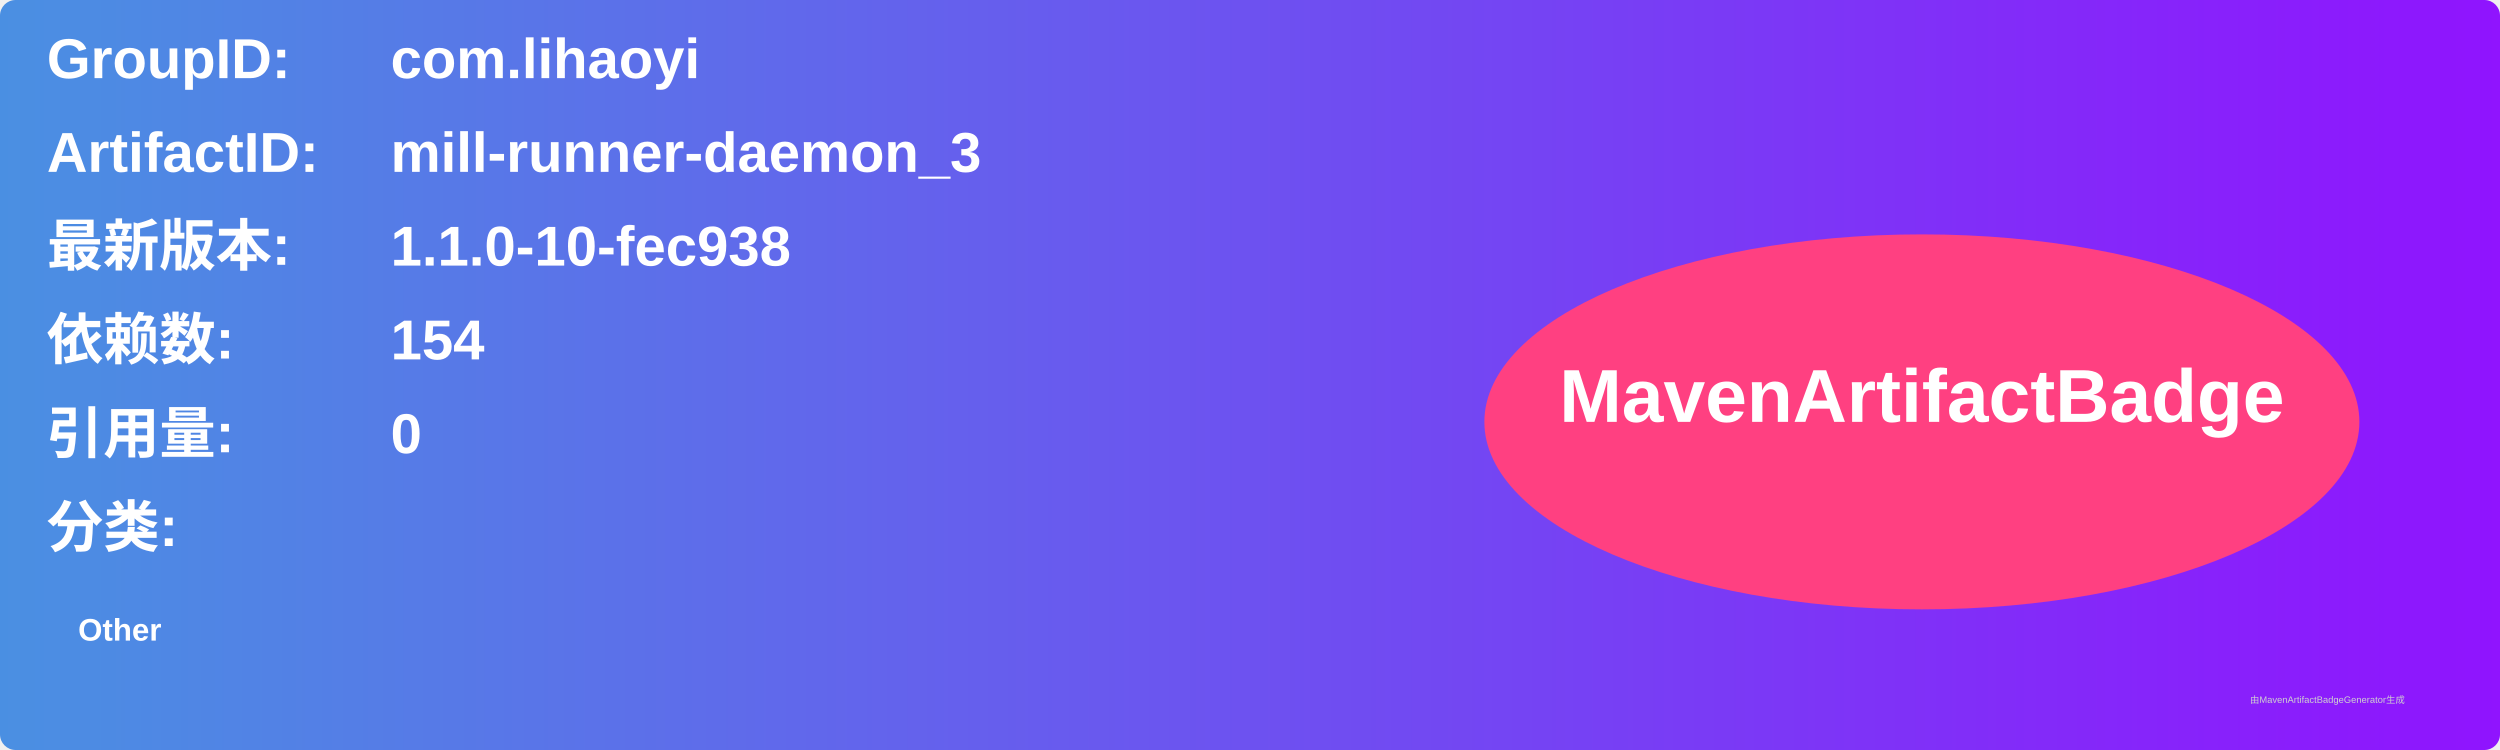
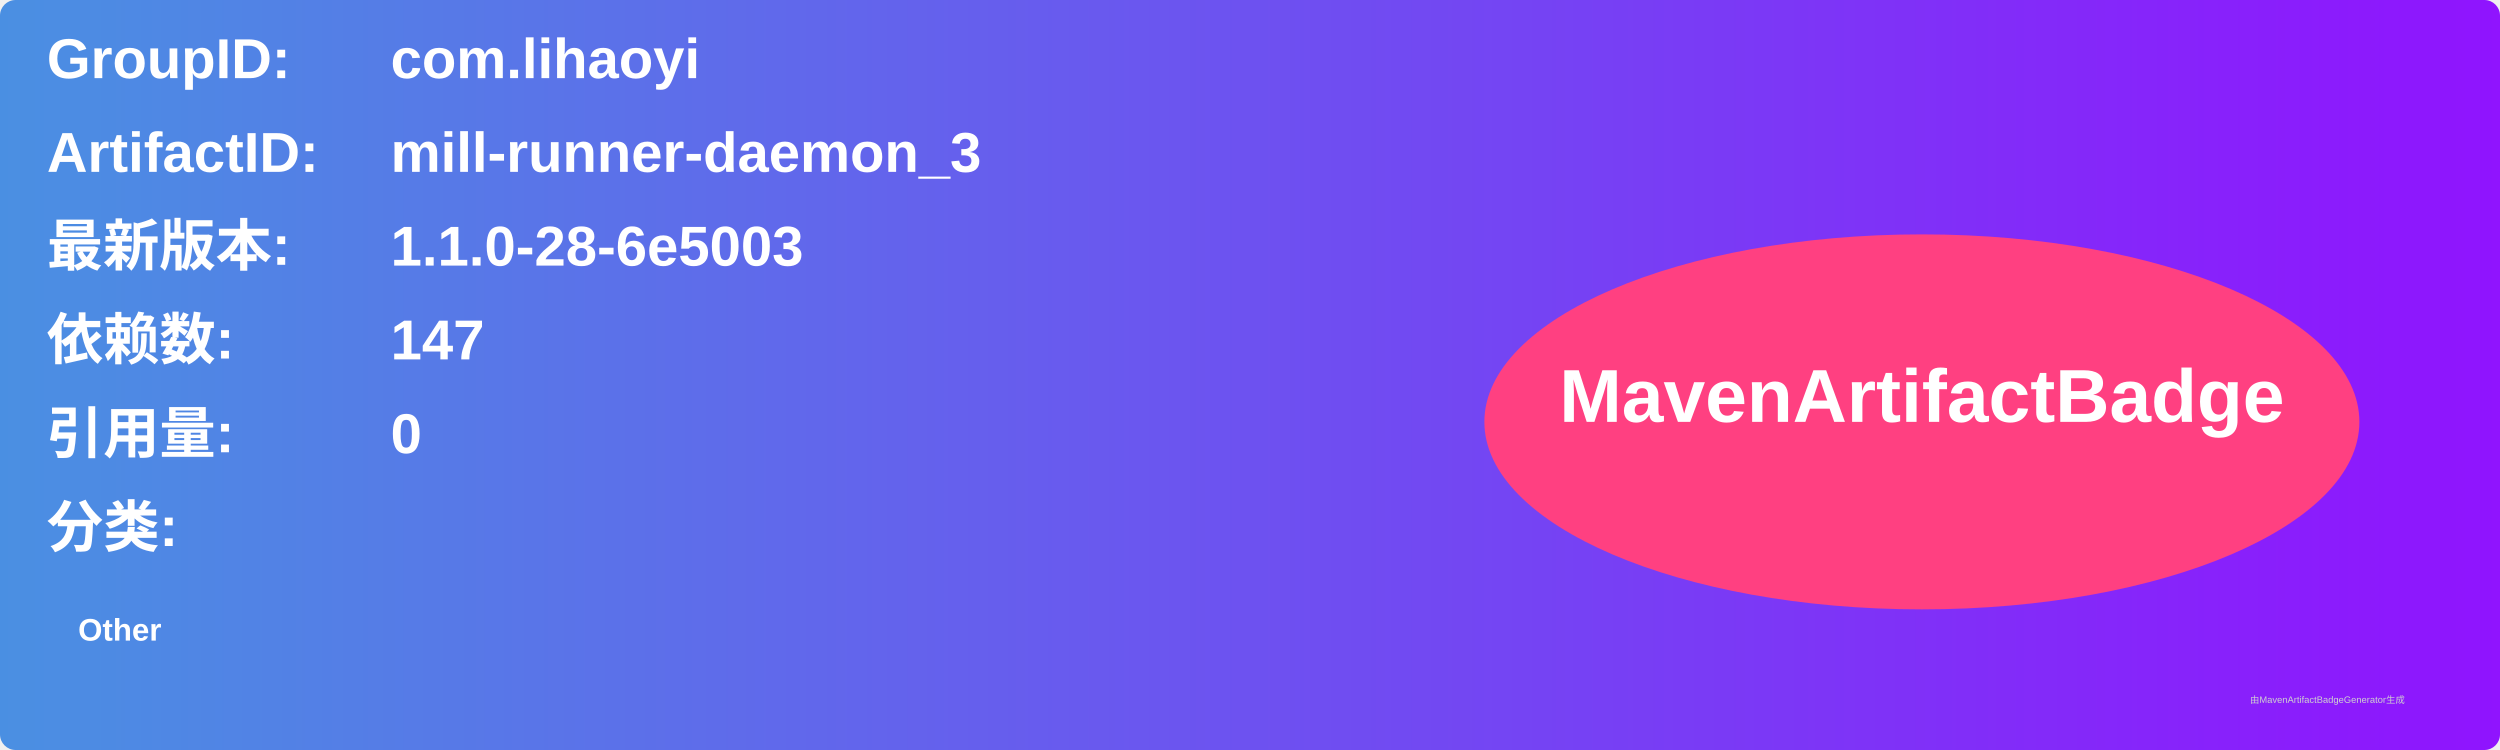
<svg xmlns="http://www.w3.org/2000/svg" width="800" height="240" viewBox="0 0 800 240">
  <linearGradient id="grad" x1="0%" y1="0%" x2="100%" y2="0%">
    <stop offset="0%" stop-color="#4a90e2" />
    <stop offset="100%" stop-color="#9013fe" />
  </linearGradient>
  <rect width="100%" height="100%" rx="5" ry="5" fill="url(#grad)" />
  <g transform="translate(15, 15)">
    <text x="0" y="10" font-family="Arial" font-size="18" fill="white" font-weight="bold" width="260">GroupID:</text>
    <text x="110" y="10" font-family="Arial" font-size="18" fill="white" font-weight="bold" width="460">com.lihaoyi</text>
    <text x="0" y="40" font-family="Arial" font-size="18" fill="white" font-weight="bold" width="260">ArtifactID:</text>
    <text x="110" y="40" font-family="Arial" font-size="18" fill="white" font-weight="bold" width="460">mill-runner-daemon_3</text>
    <text x="0" y="70" font-family="Arial" font-size="18" fill="white" font-weight="bold">最新版本:</text>
    <text x="110" y="70" font-family="Arial" font-size="18" fill="white" font-weight="bold">
-       <tspan font-weight="bold">1.1.0-10-fec938</tspan>
+       <tspan font-weight="bold">1.1.0-28-6e5003</tspan>
    </text>
    <text x="0" y="100" font-family="Arial" font-size="18" fill="white" font-weight="bold">依赖数: </text>
    <text x="110" y="100" font-family="Arial" font-size="18" fill="white">
-       <tspan font-weight="bold">154</tspan>
+       <tspan font-weight="bold">147</tspan>
    </text>
    <text x="0" y="130" font-family="Arial" font-size="18" fill="white" font-weight="bold">引用量: </text>
    <text x="110" y="130" font-family="Arial" font-size="18" fill="white">
      <tspan font-weight="bold">0</tspan>
    </text>
    <text x="0" y="160" font-family="Arial" font-size="18" fill="white" font-weight="bold">分类:</text>
    <text x="10" y="190" font-family="Arial" font-size="10" fill="white">
      <tspan font-weight="bold">Other</tspan>
    </text>
    <ellipse cx="600" cy="120" rx="140" ry="60" fill="#ff4081" />
    <text x="600" y="120" text-anchor="middle" font-family="Arial" font-size="24" fill="white" font-weight="bold">MavenArtifactBadge</text>
  </g>
  <text x="720" y="225" font-family="Arial" font-size="3" fill="#d0d0d0">由MavenArtifactBadgeGenerator生成</text>
</svg>
